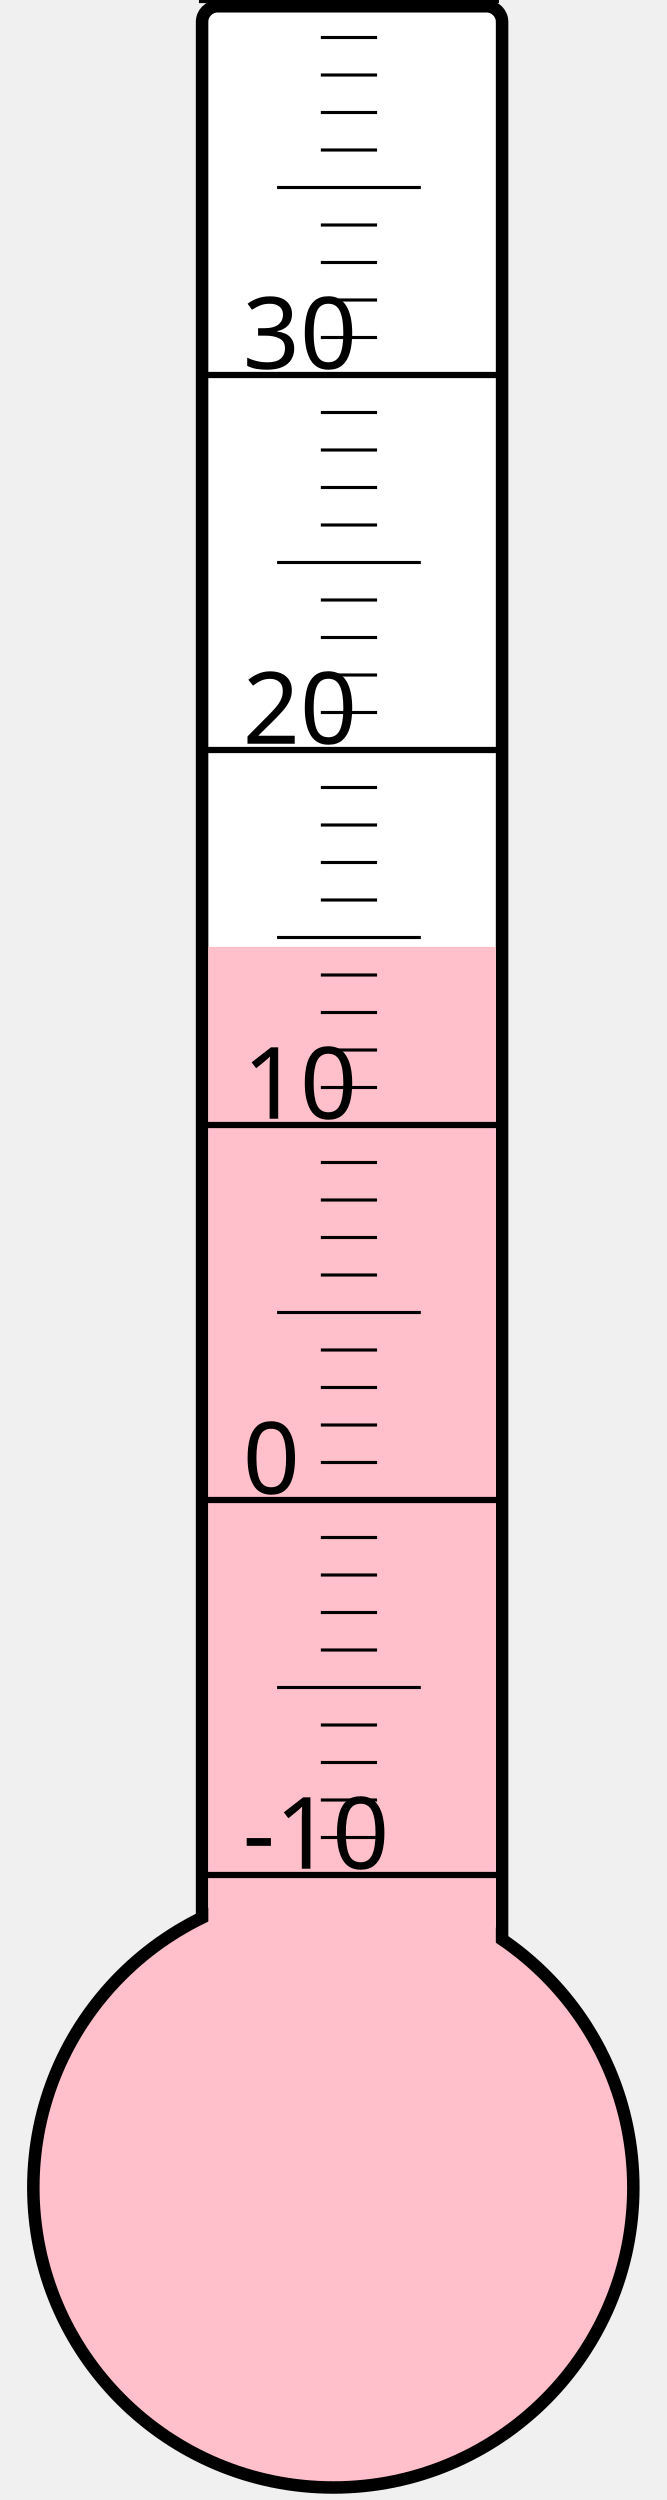
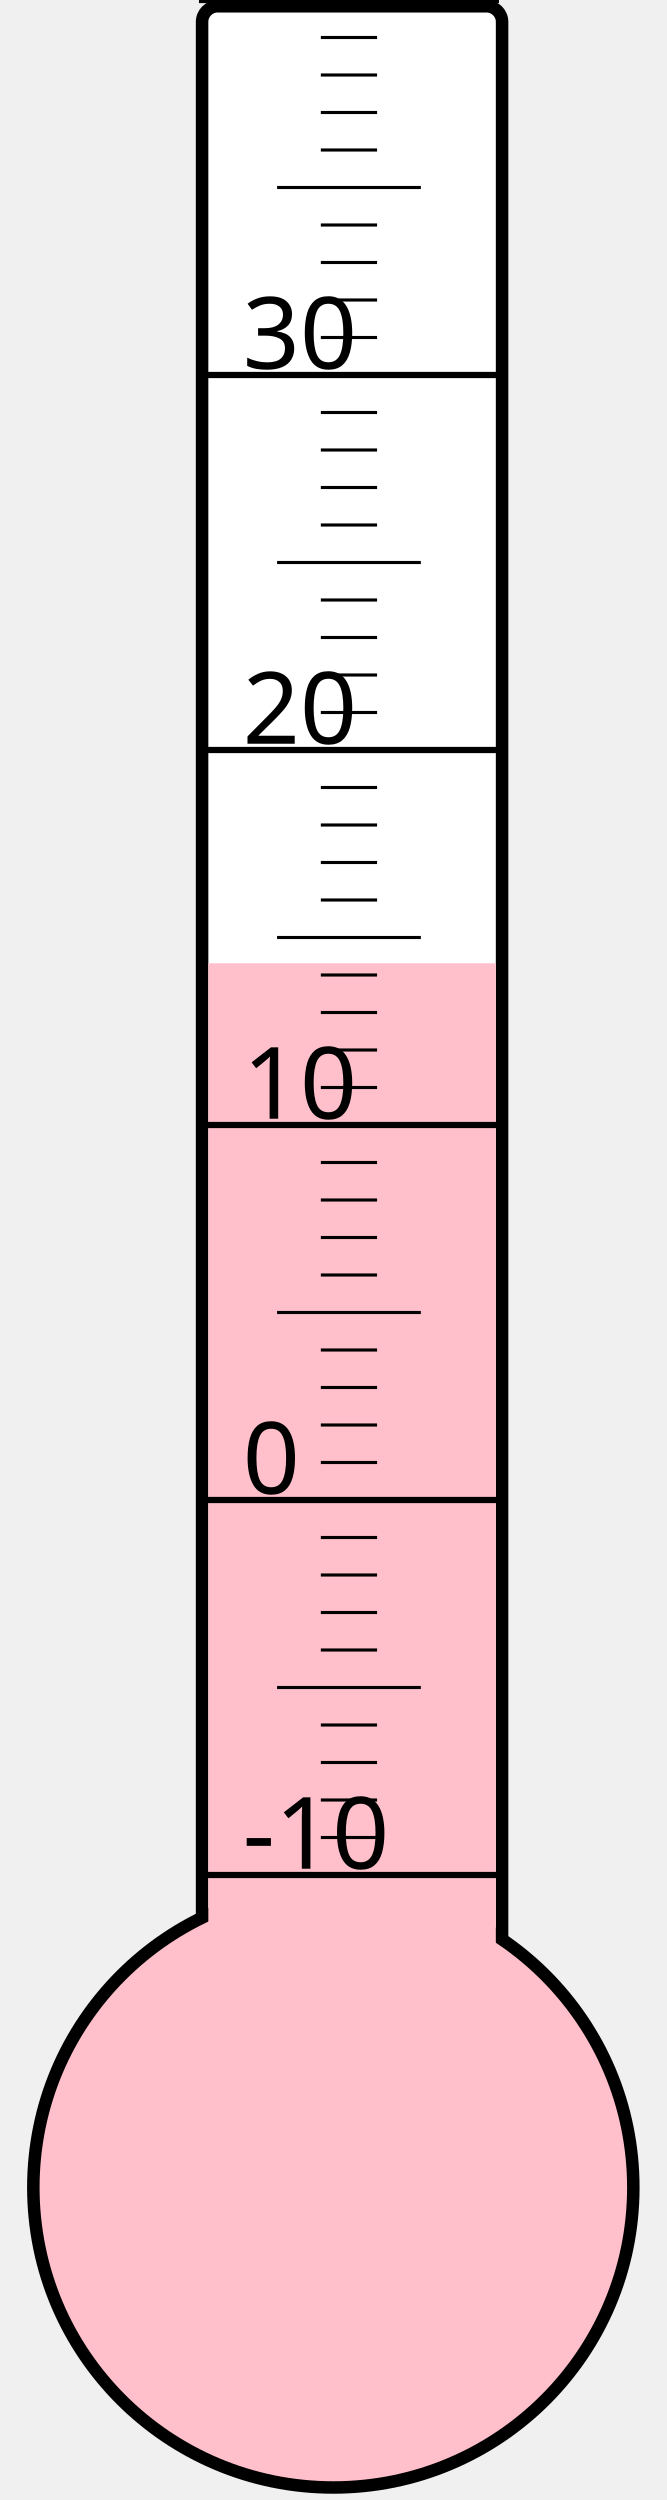
<svg xmlns="http://www.w3.org/2000/svg" width="40px" height="150px" viewBox="0 0 200 800">
  <rect width="200" height="800" x="0" y="0" style="fill: #ffffeb; fill-opacity: 0;" />
  <rect width="96" height="680" x="58" y="2" rx="5" ry="5" style="fill: white; fill-opacity: 1; stroke: black; stroke-width: 4;" />
  <circle cx="100" cy="700" r="96" style="fill: pink; stroke: black; stroke-width: 4;" />
-   <rect width="92" height="397.0" x="60" y="303.0" style="fill: pink; fill-opacity: 1; stroke-width: 0;" />
+   <rect width="92" height="391.75" x="60" y="308.25" style="fill: pink; fill-opacity: 1; stroke-width: 0;" />
  <text x="71" y="598" style="font-family: sans-serif; font-size: 24pt;">-10</text>
  <text x="71" y="478" style="font-family: sans-serif; font-size: 24pt;">0</text>
  <text x="71" y="358" style="font-family: sans-serif; font-size: 24pt;">10</text>
  <text x="71" y="238" style="font-family: sans-serif; font-size: 24pt;">20</text>
  <text x="71" y="118" style="font-family: sans-serif; font-size: 24pt;">30</text>
  <g style="stroke: black;">
    <line x1="57" y1="600" x2="153" y2="600" style="stroke-width: 2;" />
    <line x1="96" y1="588" x2="114" y2="588" style="stroke-width: 1;" />
    <line x1="96" y1="576" x2="114" y2="576" style="stroke-width: 1;" />
    <line x1="96" y1="564" x2="114" y2="564" style="stroke-width: 1;" />
    <line x1="96" y1="552" x2="114" y2="552" style="stroke-width: 1;" />
    <line x1="82" y1="540" x2="128" y2="540" style="stroke-width: 1;" />
    <line x1="96" y1="528" x2="114" y2="528" style="stroke-width: 1;" />
    <line x1="96" y1="516" x2="114" y2="516" style="stroke-width: 1;" />
    <line x1="96" y1="504" x2="114" y2="504" style="stroke-width: 1;" />
    <line x1="96" y1="492" x2="114" y2="492" style="stroke-width: 1;" />
    <line x1="57" y1="480" x2="153" y2="480" style="stroke-width: 2;" />
    <line x1="96" y1="468" x2="114" y2="468" style="stroke-width: 1;" />
    <line x1="96" y1="456" x2="114" y2="456" style="stroke-width: 1;" />
    <line x1="96" y1="444" x2="114" y2="444" style="stroke-width: 1;" />
    <line x1="96" y1="432" x2="114" y2="432" style="stroke-width: 1;" />
    <line x1="82" y1="420" x2="128" y2="420" style="stroke-width: 1;" />
    <line x1="96" y1="408" x2="114" y2="408" style="stroke-width: 1;" />
    <line x1="96" y1="396" x2="114" y2="396" style="stroke-width: 1;" />
    <line x1="96" y1="384" x2="114" y2="384" style="stroke-width: 1;" />
    <line x1="96" y1="372" x2="114" y2="372" style="stroke-width: 1;" />
    <line x1="57" y1="360" x2="153" y2="360" style="stroke-width: 2;" />
    <line x1="96" y1="348" x2="114" y2="348" style="stroke-width: 1;" />
    <line x1="96" y1="336" x2="114" y2="336" style="stroke-width: 1;" />
    <line x1="96" y1="324" x2="114" y2="324" style="stroke-width: 1;" />
    <line x1="96" y1="312" x2="114" y2="312" style="stroke-width: 1;" />
    <line x1="82" y1="300" x2="128" y2="300" style="stroke-width: 1;" />
    <line x1="96" y1="288" x2="114" y2="288" style="stroke-width: 1;" />
    <line x1="96" y1="276" x2="114" y2="276" style="stroke-width: 1;" />
    <line x1="96" y1="264" x2="114" y2="264" style="stroke-width: 1;" />
    <line x1="96" y1="252" x2="114" y2="252" style="stroke-width: 1;" />
    <line x1="57" y1="240" x2="153" y2="240" style="stroke-width: 2;" />
    <line x1="96" y1="228" x2="114" y2="228" style="stroke-width: 1;" />
    <line x1="96" y1="216" x2="114" y2="216" style="stroke-width: 1;" />
    <line x1="96" y1="204" x2="114" y2="204" style="stroke-width: 1;" />
    <line x1="96" y1="192" x2="114" y2="192" style="stroke-width: 1;" />
    <line x1="82" y1="180" x2="128" y2="180" style="stroke-width: 1;" />
    <line x1="96" y1="168" x2="114" y2="168" style="stroke-width: 1;" />
    <line x1="96" y1="156" x2="114" y2="156" style="stroke-width: 1;" />
    <line x1="96" y1="144" x2="114" y2="144" style="stroke-width: 1;" />
    <line x1="96" y1="132" x2="114" y2="132" style="stroke-width: 1;" />
    <line x1="57" y1="120" x2="153" y2="120" style="stroke-width: 2;" />
    <line x1="96" y1="108" x2="114" y2="108" style="stroke-width: 1;" />
    <line x1="96" y1="96" x2="114" y2="96" style="stroke-width: 1;" />
    <line x1="96" y1="84" x2="114" y2="84" style="stroke-width: 1;" />
    <line x1="96" y1="72" x2="114" y2="72" style="stroke-width: 1;" />
    <line x1="82" y1="60" x2="128" y2="60" style="stroke-width: 1;" />
    <line x1="96" y1="48" x2="114" y2="48" style="stroke-width: 1;" />
    <line x1="96" y1="36" x2="114" y2="36" style="stroke-width: 1;" />
    <line x1="96" y1="24" x2="114" y2="24" style="stroke-width: 1;" />
    <line x1="96" y1="12" x2="114" y2="12" style="stroke-width: 1;" />
    <line x1="57" y1="0" x2="153" y2="0" style="stroke-width: 2;" />
  </g>
</svg>
